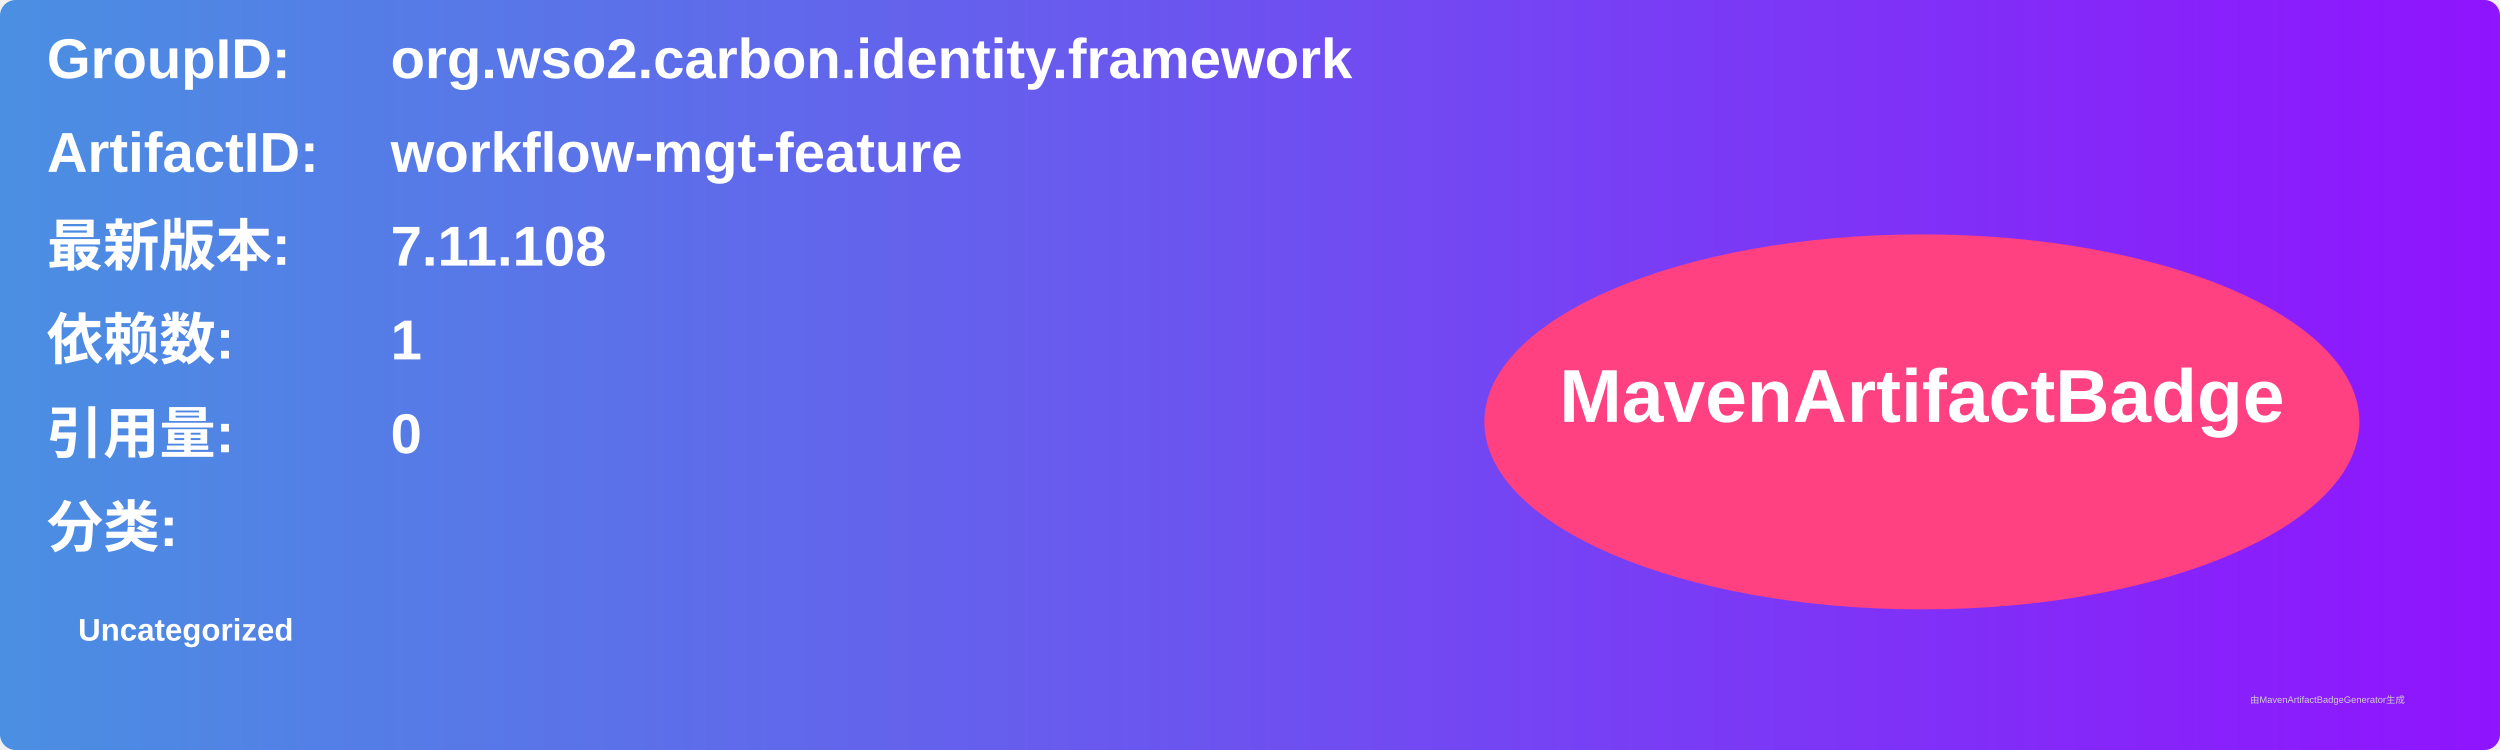
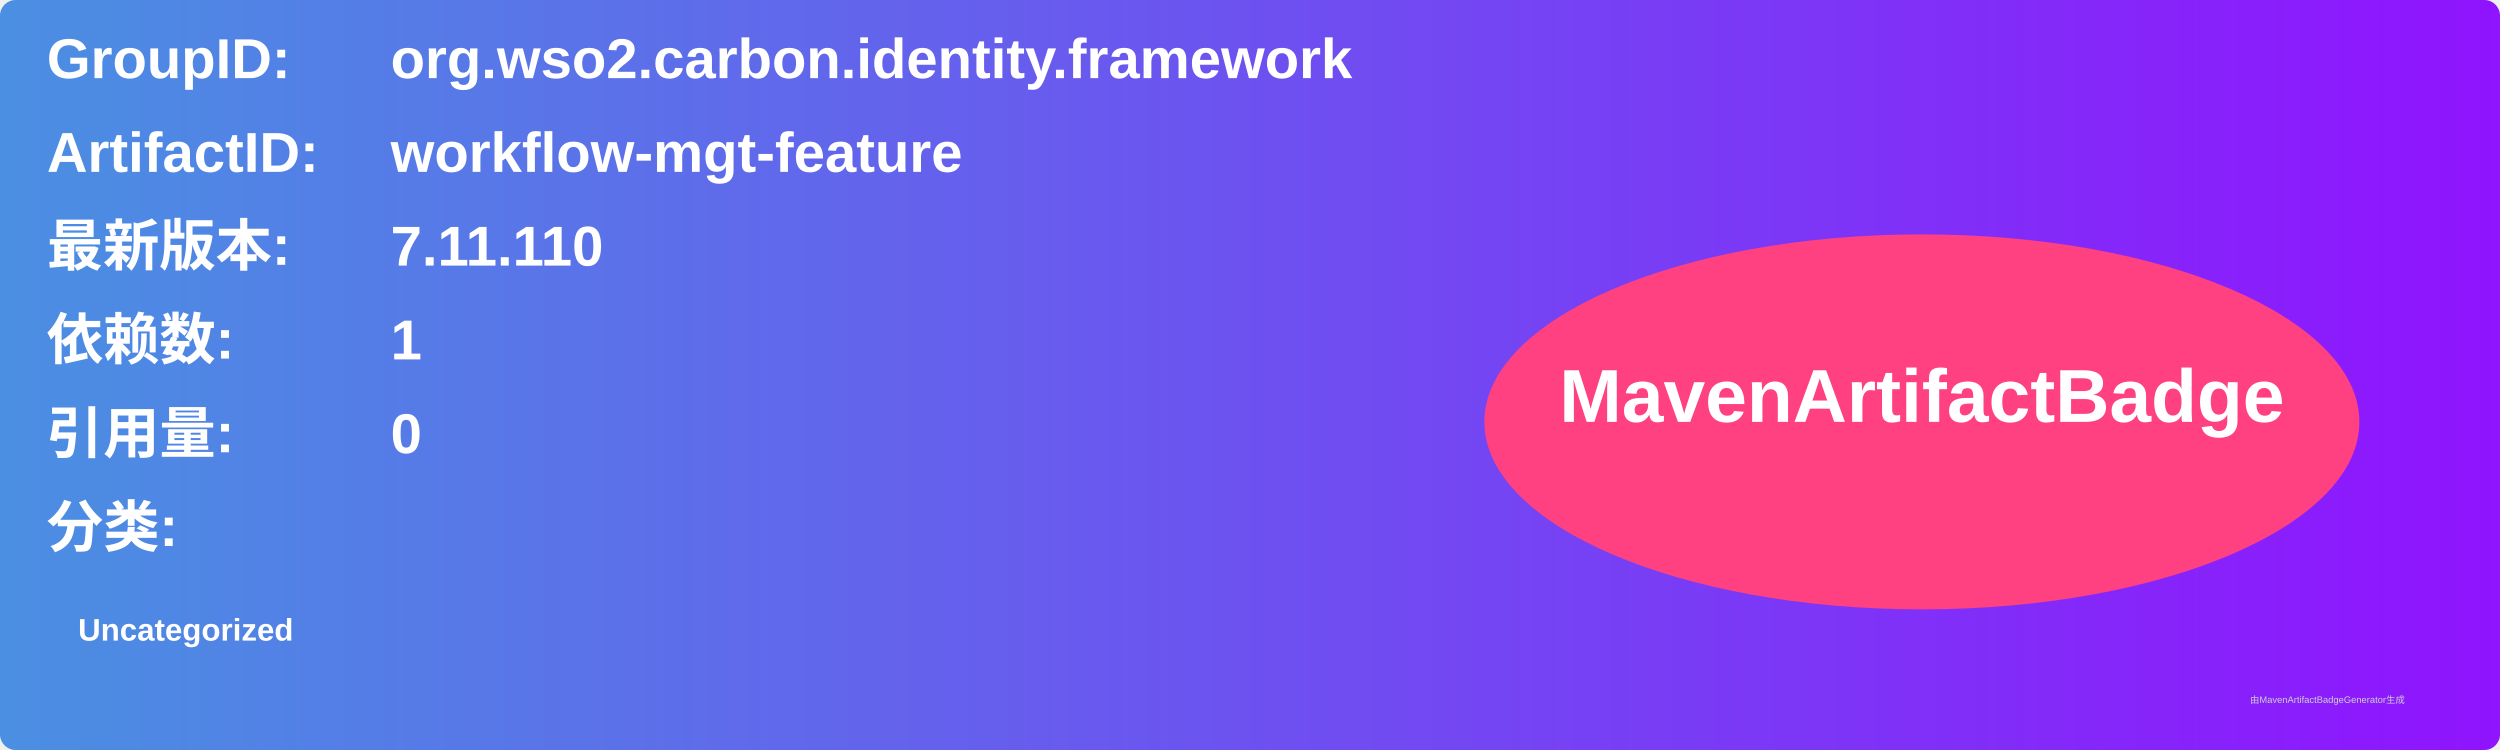
<svg xmlns="http://www.w3.org/2000/svg" width="800" height="240" viewBox="0 0 800 240">
  <linearGradient id="grad" x1="0%" y1="0%" x2="100%" y2="0%">
    <stop offset="0%" stop-color="#4a90e2" />
    <stop offset="100%" stop-color="#9013fe" />
  </linearGradient>
  <rect width="100%" height="100%" rx="5" ry="5" fill="url(#grad)" />
  <g transform="translate(15, 15)">
    <text x="0" y="10" font-family="Arial" font-size="18" fill="white" font-weight="bold" width="260">GroupID:</text>
    <text x="110" y="10" font-family="Arial" font-size="18" fill="white" font-weight="bold" width="460">org.wso2.carbon.identity.framework</text>
    <text x="0" y="40" font-family="Arial" font-size="18" fill="white" font-weight="bold" width="260">ArtifactID:</text>
    <text x="110" y="40" font-family="Arial" font-size="18" fill="white" font-weight="bold" width="460">workflow-mgt-feature</text>
    <text x="0" y="70" font-family="Arial" font-size="18" fill="white" font-weight="bold">最新版本:</text>
    <text x="110" y="70" font-family="Arial" font-size="18" fill="white" font-weight="bold">
-       <tspan font-weight="bold">7.11.108</tspan>
+       <tspan font-weight="bold">7.11.110</tspan>
    </text>
    <text x="0" y="100" font-family="Arial" font-size="18" fill="white" font-weight="bold">依赖数: </text>
    <text x="110" y="100" font-family="Arial" font-size="18" fill="white">
      <tspan font-weight="bold">1</tspan>
    </text>
    <text x="0" y="130" font-family="Arial" font-size="18" fill="white" font-weight="bold">引用量: </text>
    <text x="110" y="130" font-family="Arial" font-size="18" fill="white">
      <tspan font-weight="bold">0</tspan>
    </text>
    <text x="0" y="160" font-family="Arial" font-size="18" fill="white" font-weight="bold">分类:</text>
    <text x="10" y="190" font-family="Arial" font-size="10" fill="white">
      <tspan font-weight="bold">Uncategorized</tspan>
    </text>
    <ellipse cx="600" cy="120" rx="140" ry="60" fill="#ff4081" />
    <text x="600" y="120" text-anchor="middle" font-family="Arial" font-size="24" fill="white" font-weight="bold">MavenArtifactBadge</text>
  </g>
  <text x="720" y="225" font-family="Arial" font-size="3" fill="#d0d0d0">由MavenArtifactBadgeGenerator生成</text>
</svg>
